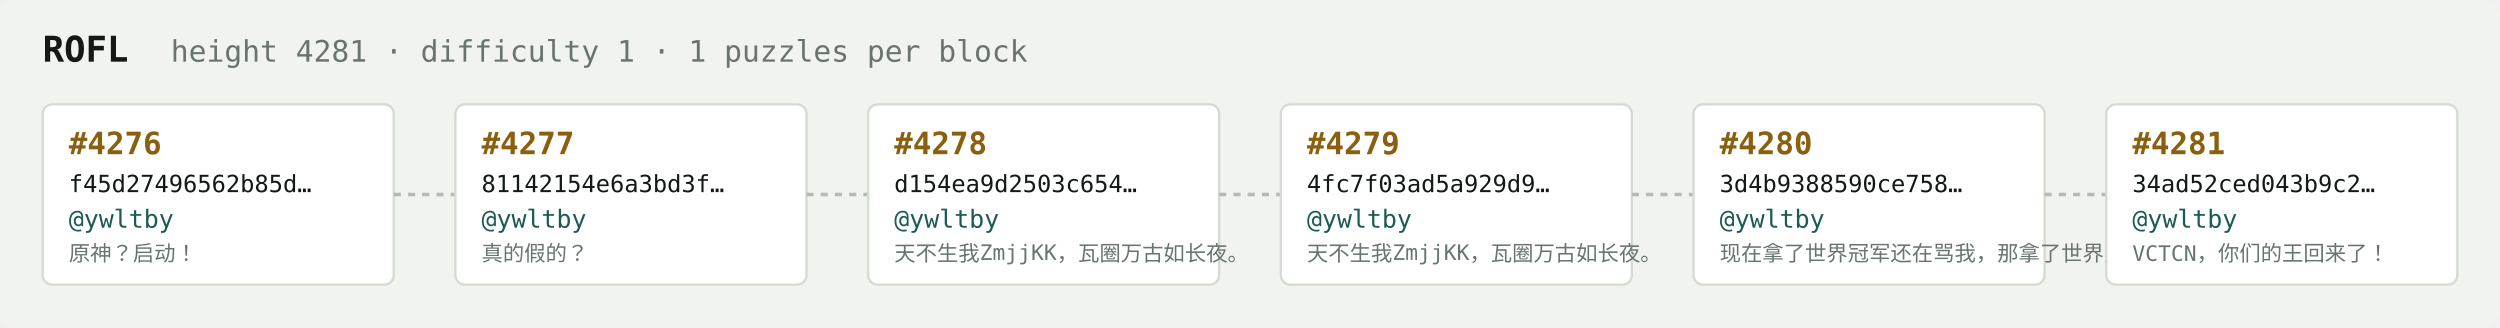
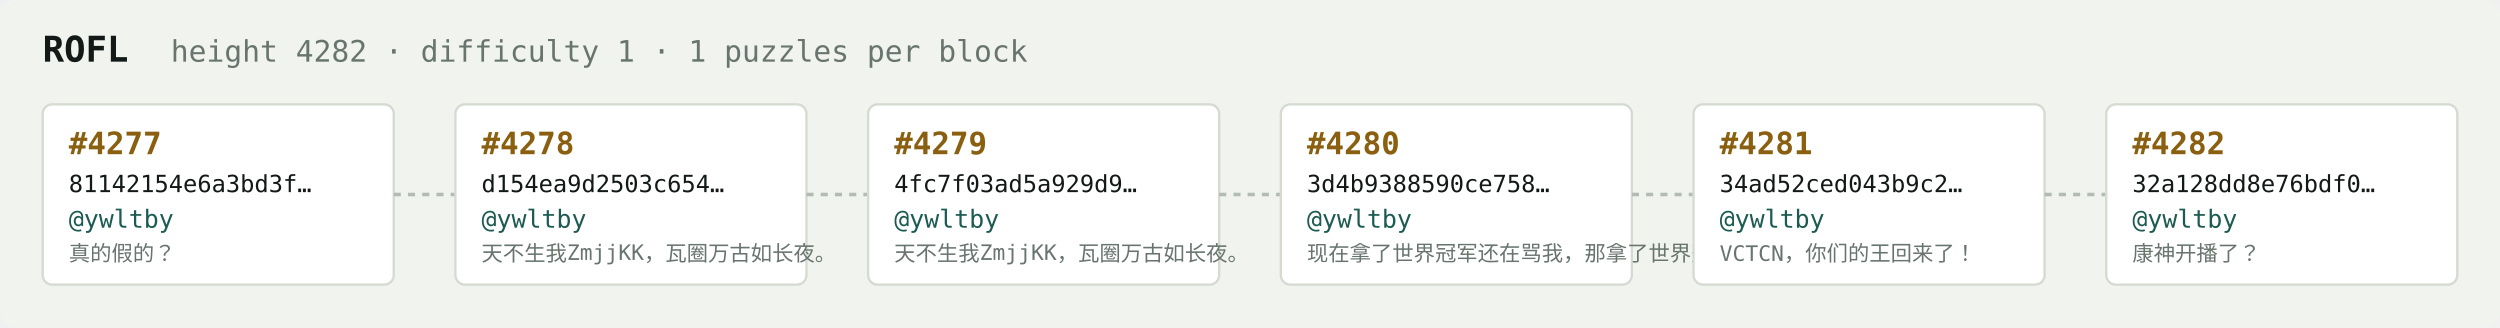
<svg xmlns="http://www.w3.org/2000/svg" width="1054" height="138" viewBox="0 0 1054 138" font-family="ui-monospace,SFMono-Regular,Menlo,monospace">
  <rect fill="#f1f3ef" width="1054" height="138" rx="6" />
  <text x="18" y="26" fill="#121916" font-size="15" font-weight="700">ROFL</text>
-   <text x="72" y="26" fill="#68746e" font-size="12.5">height 4281 · difficulty 1 · 1 puzzles per block</text>
+   <text x="72" y="26" fill="#68746e" font-size="12.5">height 4282 · difficulty 1 · 1 puzzles per block</text>
  <rect x="18" y="44" width="148" height="76" rx="4" fill="#ffffff" stroke="#d5dbd2" stroke-width="1" />
-   <text x="29" y="65" fill="#8a5f10" font-size="13" font-weight="700">#4276</text>
-   <text x="29" y="81" fill="#121916" font-size="10">f45d27496562b85d…</text>
+   <text x="29" y="65" fill="#8a5f10" font-size="13" font-weight="700">#4277</text>
+   <text x="29" y="81" fill="#121916" font-size="10">81142154e6a3bd3f…</text>
  <text x="29" y="96" fill="#1c5b52" font-size="10.5">@ywltby</text>
-   <text x="29" y="110" fill="#68746e" font-size="9">原神？启动！</text>
+   <text x="29" y="110" fill="#68746e" font-size="9">真的假的？</text>
  <line x1="166" y1="82.0" x2="192" y2="82.0" stroke="#b3bcb4" stroke-width="1.5" stroke-dasharray="3 3" />
  <rect x="192" y="44" width="148" height="76" rx="4" fill="#ffffff" stroke="#d5dbd2" stroke-width="1" />
-   <text x="203" y="65" fill="#8a5f10" font-size="13" font-weight="700">#4277</text>
-   <text x="203" y="81" fill="#121916" font-size="10">81142154e6a3bd3f…</text>
+   <text x="203" y="65" fill="#8a5f10" font-size="13" font-weight="700">#4278</text>
+   <text x="203" y="81" fill="#121916" font-size="10">d154ea9d2503c654…</text>
  <text x="203" y="96" fill="#1c5b52" font-size="10.5">@ywltby</text>
-   <text x="203" y="110" fill="#68746e" font-size="9">真的假的？</text>
+   <text x="203" y="110" fill="#68746e" font-size="9">天不生我ZmjjKK，瓦圈万古如长夜。</text>
  <line x1="340" y1="82.0" x2="366" y2="82.0" stroke="#b3bcb4" stroke-width="1.5" stroke-dasharray="3 3" />
  <rect x="366" y="44" width="148" height="76" rx="4" fill="#ffffff" stroke="#d5dbd2" stroke-width="1" />
-   <text x="377" y="65" fill="#8a5f10" font-size="13" font-weight="700">#4278</text>
-   <text x="377" y="81" fill="#121916" font-size="10">d154ea9d2503c654…</text>
+   <text x="377" y="65" fill="#8a5f10" font-size="13" font-weight="700">#4279</text>
+   <text x="377" y="81" fill="#121916" font-size="10">4fc7f03ad5a929d9…</text>
  <text x="377" y="96" fill="#1c5b52" font-size="10.5">@ywltby</text>
  <text x="377" y="110" fill="#68746e" font-size="9">天不生我ZmjjKK，瓦圈万古如长夜。</text>
  <line x1="514" y1="82.0" x2="540" y2="82.0" stroke="#b3bcb4" stroke-width="1.5" stroke-dasharray="3 3" />
  <rect x="540" y="44" width="148" height="76" rx="4" fill="#ffffff" stroke="#d5dbd2" stroke-width="1" />
-   <text x="551" y="65" fill="#8a5f10" font-size="13" font-weight="700">#4279</text>
-   <text x="551" y="81" fill="#121916" font-size="10">4fc7f03ad5a929d9…</text>
+   <text x="551" y="65" fill="#8a5f10" font-size="13" font-weight="700">#4280</text>
+   <text x="551" y="81" fill="#121916" font-size="10">3d4b9388590ce758…</text>
  <text x="551" y="96" fill="#1c5b52" font-size="10.5">@ywltby</text>
-   <text x="551" y="110" fill="#68746e" font-size="9">天不生我ZmjjKK，瓦圈万古如长夜。</text>
+   <text x="551" y="110" fill="#68746e" font-size="9">现在拿了世界冠军还在骂我，那拿了世界冠军有…</text>
  <line x1="688" y1="82.0" x2="714" y2="82.0" stroke="#b3bcb4" stroke-width="1.5" stroke-dasharray="3 3" />
  <rect x="714" y="44" width="148" height="76" rx="4" fill="#ffffff" stroke="#d5dbd2" stroke-width="1" />
-   <text x="725" y="65" fill="#8a5f10" font-size="13" font-weight="700">#4280</text>
-   <text x="725" y="81" fill="#121916" font-size="10">3d4b9388590ce758…</text>
+   <text x="725" y="65" fill="#8a5f10" font-size="13" font-weight="700">#4281</text>
+   <text x="725" y="81" fill="#121916" font-size="10">34ad52ced043b9c2…</text>
  <text x="725" y="96" fill="#1c5b52" font-size="10.5">@ywltby</text>
-   <text x="725" y="110" fill="#68746e" font-size="9">现在拿了世界冠军还在骂我，那拿了世界冠军有…</text>
+   <text x="725" y="110" fill="#68746e" font-size="9">VCTCN，你们的王回来了！</text>
  <line x1="862" y1="82.0" x2="888" y2="82.0" stroke="#b3bcb4" stroke-width="1.5" stroke-dasharray="3 3" />
  <rect x="888" y="44" width="148" height="76" rx="4" fill="#ffffff" stroke="#d5dbd2" stroke-width="1" />
-   <text x="899" y="65" fill="#8a5f10" font-size="13" font-weight="700">#4281</text>
-   <text x="899" y="81" fill="#121916" font-size="10">34ad52ced043b9c2…</text>
+   <text x="899" y="65" fill="#8a5f10" font-size="13" font-weight="700">#4282</text>
+   <text x="899" y="81" fill="#121916" font-size="10">32a128dd8e76bdf0…</text>
  <text x="899" y="96" fill="#1c5b52" font-size="10.5">@ywltby</text>
-   <text x="899" y="110" fill="#68746e" font-size="9">VCTCN，你们的王回来了！</text>
+   <text x="899" y="110" fill="#68746e" font-size="9">康神开播了？</text>
</svg>
